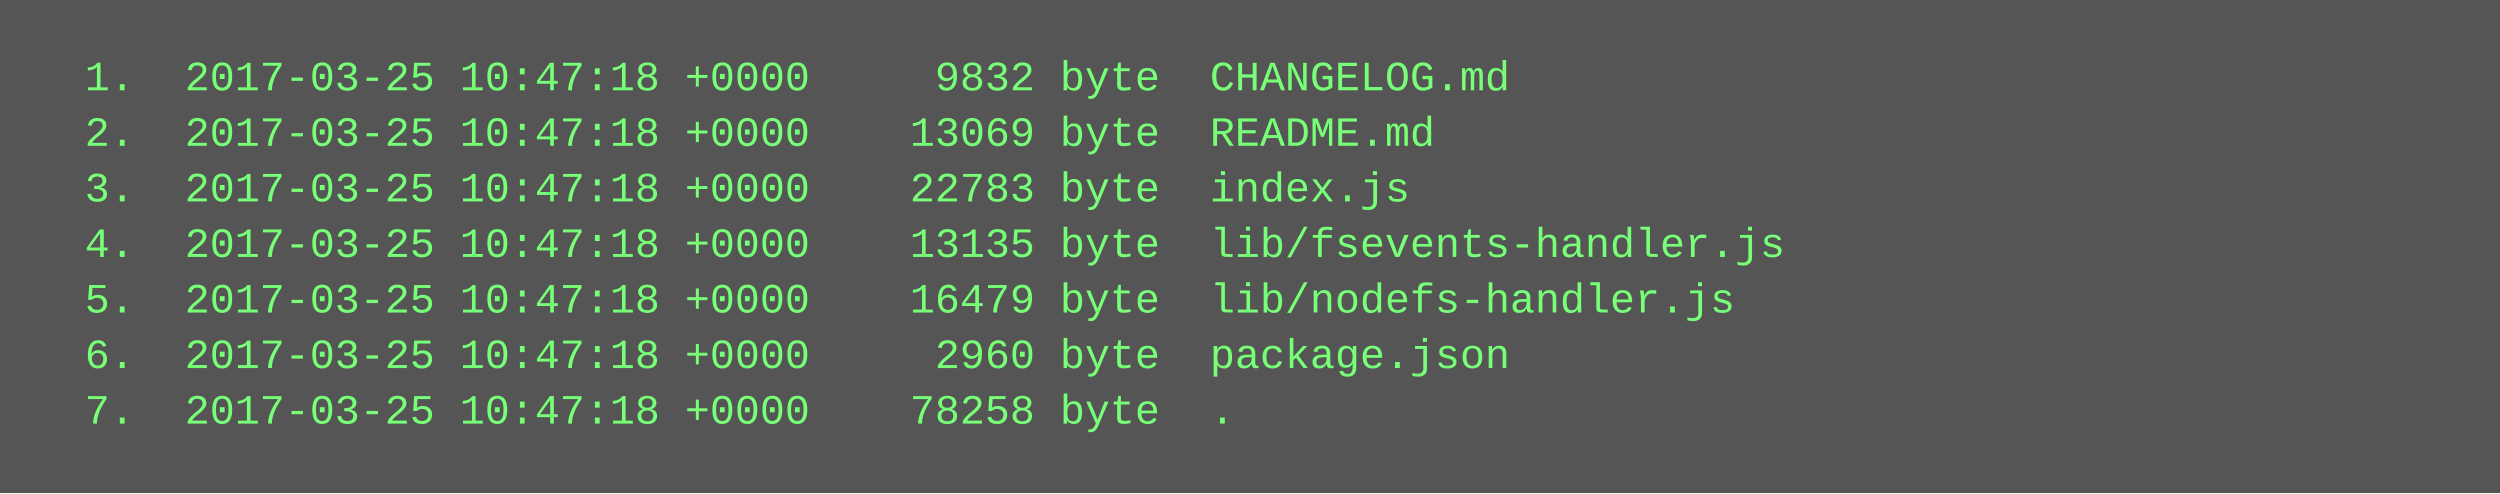
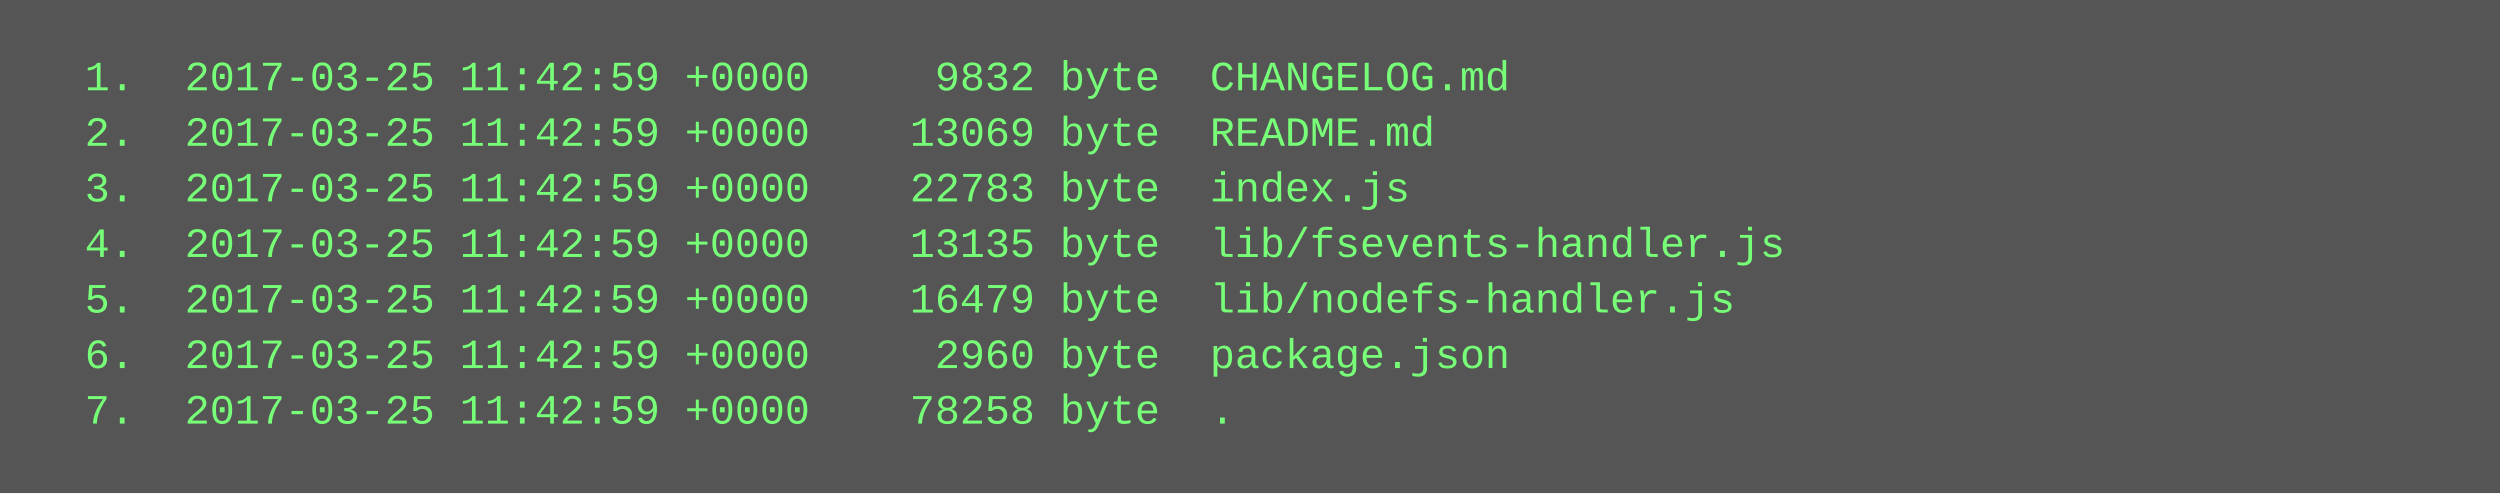
<svg xmlns="http://www.w3.org/2000/svg" height="142" width="720">
  <rect height="142" fill="#555" width="720" />
  <text fill="#7f7" font-family="Courier New" font-size="12" xml:space="preserve">
-     <tspan x="10" y="26">  1.  2017-03-25 10:47:18 +0000     9832 byte  CHANGELOG.md</tspan>
-     <tspan x="10" y="42">  2.  2017-03-25 10:47:18 +0000    13069 byte  README.md</tspan>
-     <tspan x="10" y="58">  3.  2017-03-25 10:47:18 +0000    22783 byte  index.js</tspan>
-     <tspan x="10" y="74">  4.  2017-03-25 10:47:18 +0000    13135 byte  lib/fsevents-handler.js</tspan>
-     <tspan x="10" y="90">  5.  2017-03-25 10:47:18 +0000    16479 byte  lib/nodefs-handler.js</tspan>
-     <tspan x="10" y="106">  6.  2017-03-25 10:47:18 +0000     2960 byte  package.json</tspan>
-     <tspan x="10" y="122">  7.  2017-03-25 10:47:18 +0000    78258 byte  .</tspan>
+     <tspan x="10" y="26">  1.  2017-03-25 11:42:59 +0000     9832 byte  CHANGELOG.md</tspan>
+     <tspan x="10" y="42">  2.  2017-03-25 11:42:59 +0000    13069 byte  README.md</tspan>
+     <tspan x="10" y="58">  3.  2017-03-25 11:42:59 +0000    22783 byte  index.js</tspan>
+     <tspan x="10" y="74">  4.  2017-03-25 11:42:59 +0000    13135 byte  lib/fsevents-handler.js</tspan>
+     <tspan x="10" y="90">  5.  2017-03-25 11:42:59 +0000    16479 byte  lib/nodefs-handler.js</tspan>
+     <tspan x="10" y="106">  6.  2017-03-25 11:42:59 +0000     2960 byte  package.json</tspan>
+     <tspan x="10" y="122">  7.  2017-03-25 11:42:59 +0000    78258 byte  .</tspan>
  </text>
</svg>
